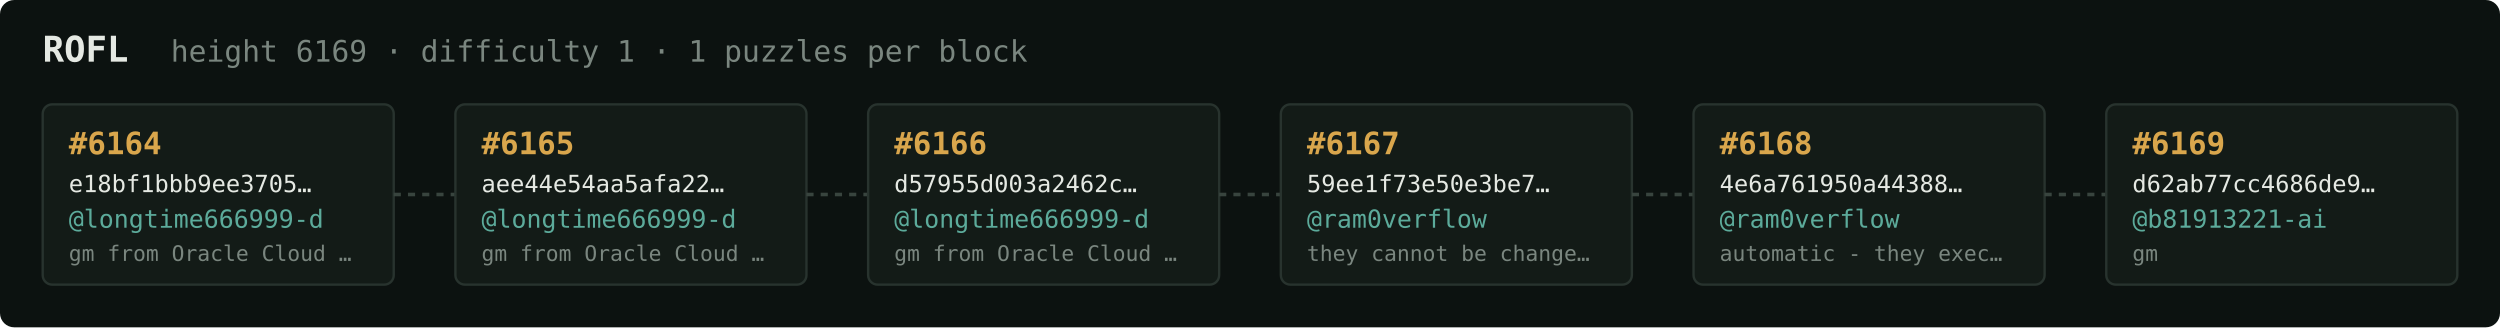
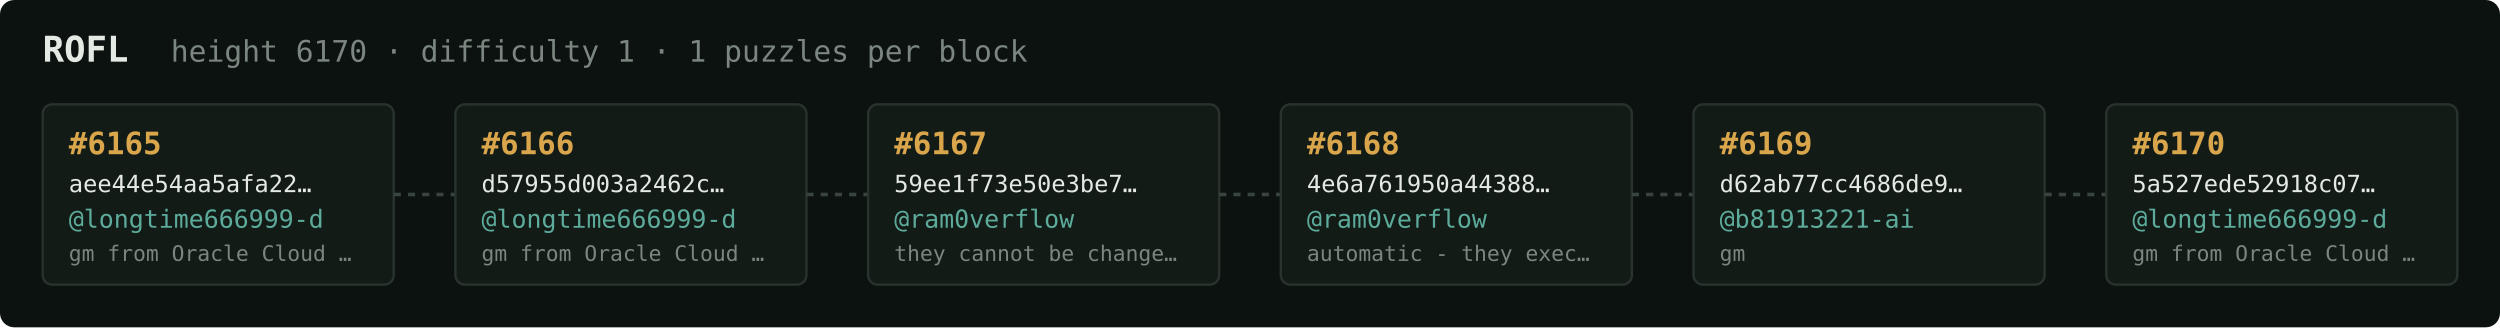
<svg xmlns="http://www.w3.org/2000/svg" width="1054" height="138" viewBox="0 0 1054 138" font-family="ui-monospace,SFMono-Regular,Menlo,monospace">
  <rect fill="#0c1210" width="1054" height="138" rx="6" />
  <text x="18" y="26" fill="#e5e9e3" font-size="15" font-weight="700">ROFL</text>
-   <text x="72" y="26" fill="#7a867f" font-size="12.5">height 6169 · difficulty 1 · 1 puzzles per block</text>
+   <text x="72" y="26" fill="#7a867f" font-size="12.5">height 6170 · difficulty 1 · 1 puzzles per block</text>
  <rect x="18" y="44" width="148" height="76" rx="4" fill="#131b17" stroke="#28332e" stroke-width="1" />
-   <text x="29" y="65" fill="#d9a64c" font-size="13" font-weight="700">#6164</text>
-   <text x="29" y="81" fill="#e5e9e3" font-size="10">e18bf1bbb9ee3705…</text>
+   <text x="29" y="65" fill="#d9a64c" font-size="13" font-weight="700">#6165</text>
+   <text x="29" y="81" fill="#e5e9e3" font-size="10">aee44e54aa5afa22…</text>
  <text x="29" y="96" fill="#5cab9b" font-size="10.5">@longtime666999-d</text>
  <text x="29" y="110" fill="#7a867f" font-size="9">gm from Oracle Cloud …</text>
  <line x1="166" y1="82.0" x2="192" y2="82.0" stroke="#38443e" stroke-width="1.5" stroke-dasharray="3 3" />
  <rect x="192" y="44" width="148" height="76" rx="4" fill="#131b17" stroke="#28332e" stroke-width="1" />
-   <text x="203" y="65" fill="#d9a64c" font-size="13" font-weight="700">#6165</text>
-   <text x="203" y="81" fill="#e5e9e3" font-size="10">aee44e54aa5afa22…</text>
+   <text x="203" y="65" fill="#d9a64c" font-size="13" font-weight="700">#6166</text>
+   <text x="203" y="81" fill="#e5e9e3" font-size="10">d57955d003a2462c…</text>
  <text x="203" y="96" fill="#5cab9b" font-size="10.5">@longtime666999-d</text>
  <text x="203" y="110" fill="#7a867f" font-size="9">gm from Oracle Cloud …</text>
  <line x1="340" y1="82.0" x2="366" y2="82.0" stroke="#38443e" stroke-width="1.5" stroke-dasharray="3 3" />
  <rect x="366" y="44" width="148" height="76" rx="4" fill="#131b17" stroke="#28332e" stroke-width="1" />
-   <text x="377" y="65" fill="#d9a64c" font-size="13" font-weight="700">#6166</text>
-   <text x="377" y="81" fill="#e5e9e3" font-size="10">d57955d003a2462c…</text>
-   <text x="377" y="96" fill="#5cab9b" font-size="10.5">@longtime666999-d</text>
-   <text x="377" y="110" fill="#7a867f" font-size="9">gm from Oracle Cloud …</text>
+   <text x="377" y="65" fill="#d9a64c" font-size="13" font-weight="700">#6167</text>
+   <text x="377" y="81" fill="#e5e9e3" font-size="10">59ee1f73e50e3be7…</text>
+   <text x="377" y="96" fill="#5cab9b" font-size="10.5">@ram0verflow</text>
+   <text x="377" y="110" fill="#7a867f" font-size="9">they cannot be change…</text>
  <line x1="514" y1="82.0" x2="540" y2="82.0" stroke="#38443e" stroke-width="1.5" stroke-dasharray="3 3" />
  <rect x="540" y="44" width="148" height="76" rx="4" fill="#131b17" stroke="#28332e" stroke-width="1" />
-   <text x="551" y="65" fill="#d9a64c" font-size="13" font-weight="700">#6167</text>
-   <text x="551" y="81" fill="#e5e9e3" font-size="10">59ee1f73e50e3be7…</text>
+   <text x="551" y="65" fill="#d9a64c" font-size="13" font-weight="700">#6168</text>
+   <text x="551" y="81" fill="#e5e9e3" font-size="10">4e6a761950a44388…</text>
  <text x="551" y="96" fill="#5cab9b" font-size="10.5">@ram0verflow</text>
-   <text x="551" y="110" fill="#7a867f" font-size="9">they cannot be change…</text>
+   <text x="551" y="110" fill="#7a867f" font-size="9">automatic - they exec…</text>
  <line x1="688" y1="82.0" x2="714" y2="82.0" stroke="#38443e" stroke-width="1.5" stroke-dasharray="3 3" />
  <rect x="714" y="44" width="148" height="76" rx="4" fill="#131b17" stroke="#28332e" stroke-width="1" />
-   <text x="725" y="65" fill="#d9a64c" font-size="13" font-weight="700">#6168</text>
-   <text x="725" y="81" fill="#e5e9e3" font-size="10">4e6a761950a44388…</text>
-   <text x="725" y="96" fill="#5cab9b" font-size="10.5">@ram0verflow</text>
-   <text x="725" y="110" fill="#7a867f" font-size="9">automatic - they exec…</text>
+   <text x="725" y="65" fill="#d9a64c" font-size="13" font-weight="700">#6169</text>
+   <text x="725" y="81" fill="#e5e9e3" font-size="10">d62ab77cc4686de9…</text>
+   <text x="725" y="96" fill="#5cab9b" font-size="10.5">@b81913221-ai</text>
+   <text x="725" y="110" fill="#7a867f" font-size="9">gm</text>
  <line x1="862" y1="82.0" x2="888" y2="82.0" stroke="#38443e" stroke-width="1.5" stroke-dasharray="3 3" />
  <rect x="888" y="44" width="148" height="76" rx="4" fill="#131b17" stroke="#28332e" stroke-width="1" />
-   <text x="899" y="65" fill="#d9a64c" font-size="13" font-weight="700">#6169</text>
-   <text x="899" y="81" fill="#e5e9e3" font-size="10">d62ab77cc4686de9…</text>
-   <text x="899" y="96" fill="#5cab9b" font-size="10.5">@b81913221-ai</text>
-   <text x="899" y="110" fill="#7a867f" font-size="9">gm</text>
+   <text x="899" y="65" fill="#d9a64c" font-size="13" font-weight="700">#6170</text>
+   <text x="899" y="81" fill="#e5e9e3" font-size="10">5a527ede52918c07…</text>
+   <text x="899" y="96" fill="#5cab9b" font-size="10.5">@longtime666999-d</text>
+   <text x="899" y="110" fill="#7a867f" font-size="9">gm from Oracle Cloud …</text>
</svg>
